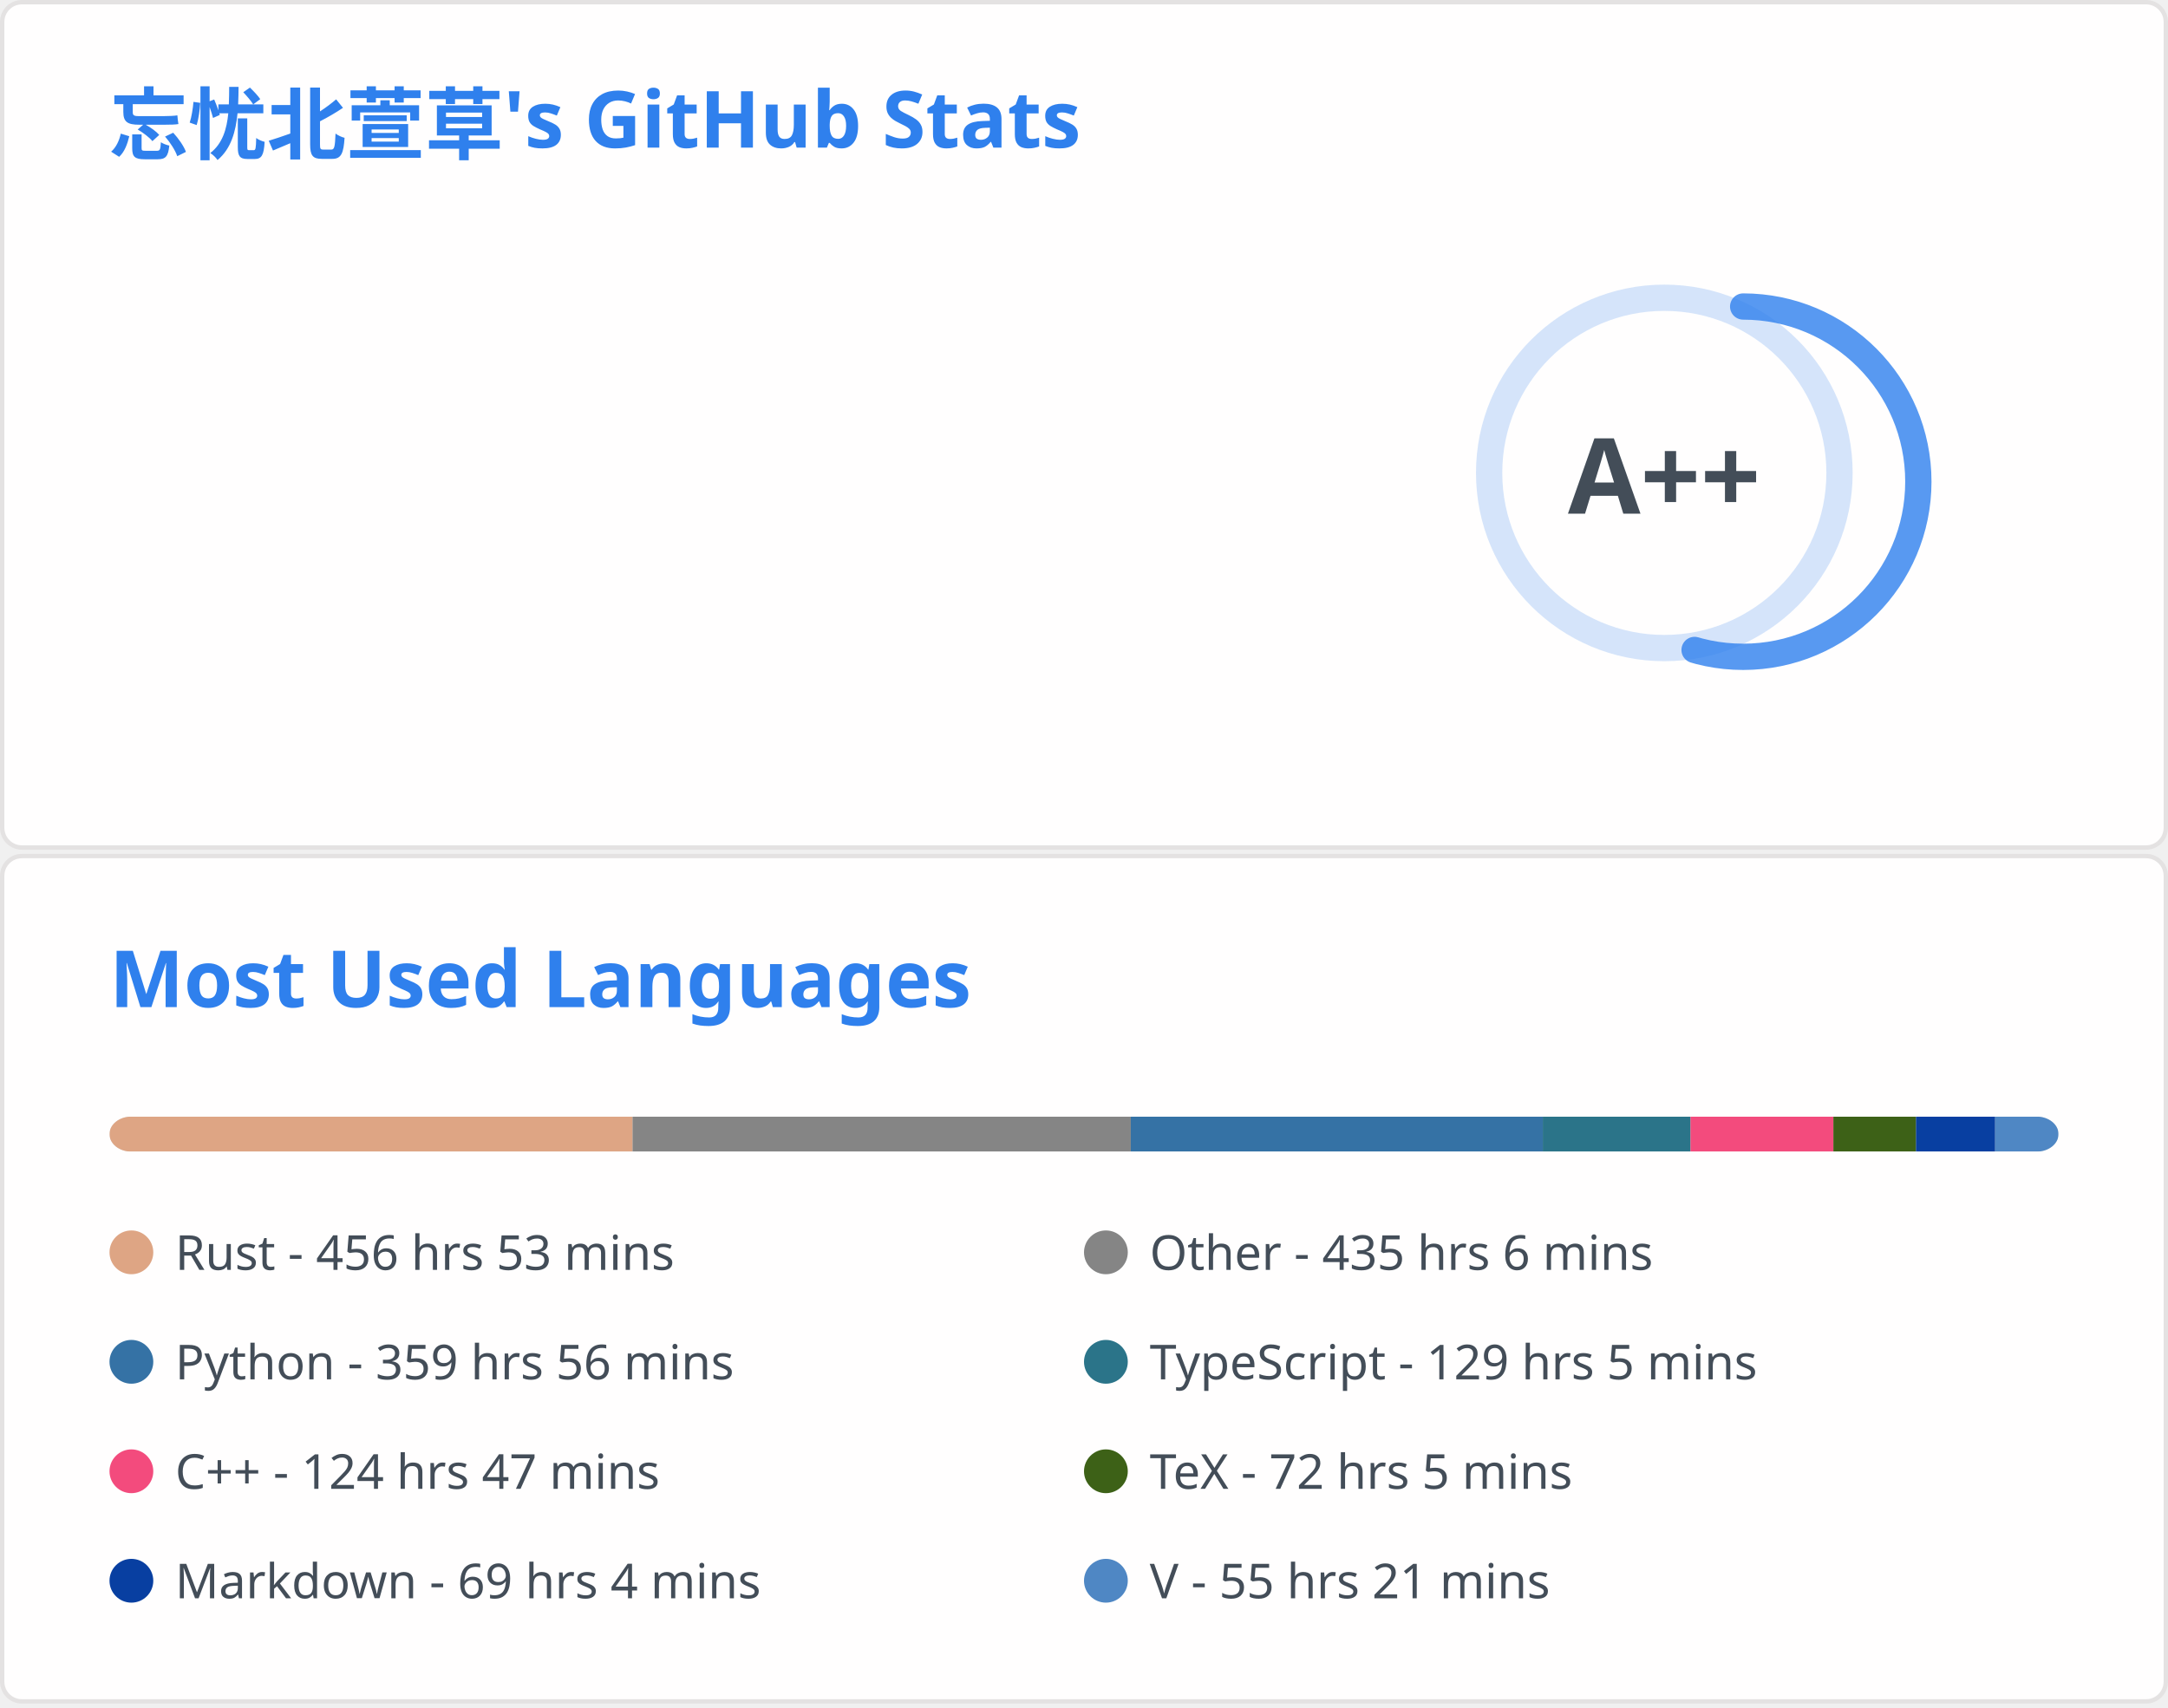
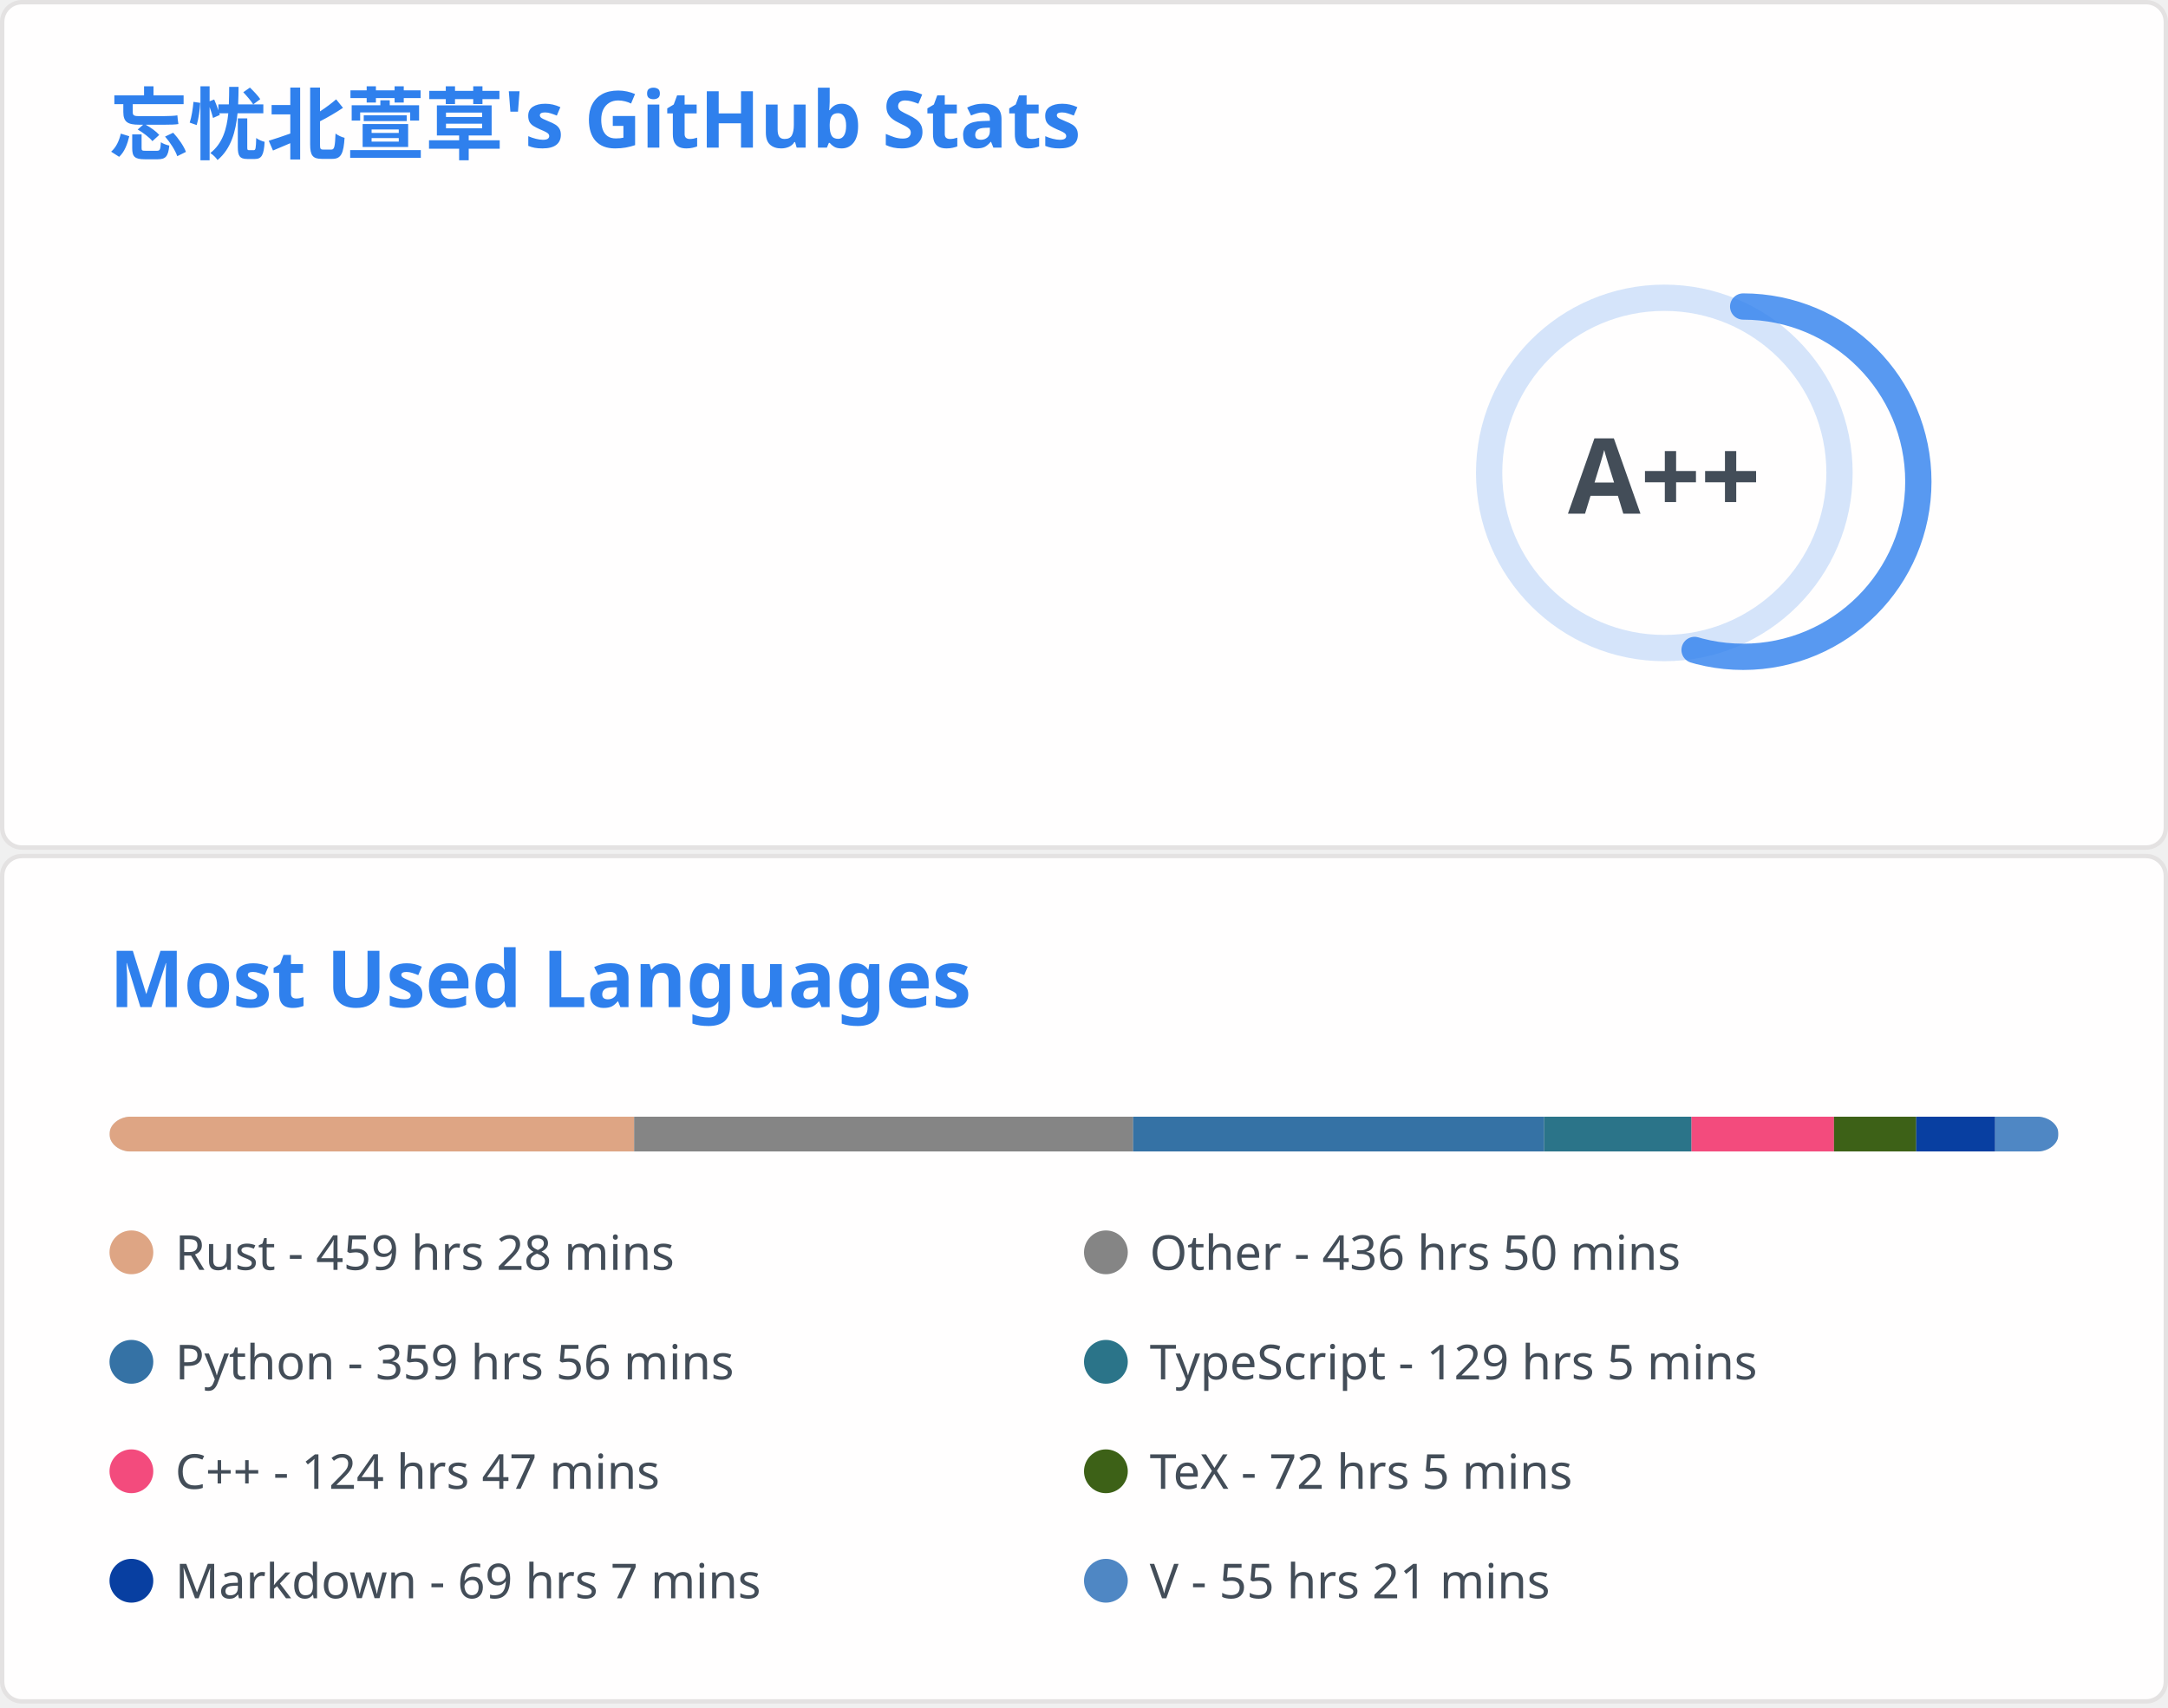
<svg xmlns="http://www.w3.org/2000/svg" aria-labelledby="descId" width="495" height="390" viewBox="0 0 495 390" fill="none">
  <svg width="495" height="195" fill="none" aria-labelledby="descId" viewBox="0 0 495 195" y="0">
    <style>@keyframes rankAnimation{0%{stroke-dashoffset:251.327}}@keyframes scaleInAnimation{0%{transform:translate(-5px,5px) scale(0)}to{transform:translate(-5px,5px) scale(1)}}@keyframes fadeInAnimation{0%{opacity:0}to{opacity:1}}.stat{font:600 14px"Segoe UI",Ubuntu,Sans-Serif;fill:#434d58}.bold{font:700 14px"Segoe UI",Ubuntu,Sans-Serif}.icon{fill:#4c71f2}.stagger{opacity:0;animation:fadeInAnimation .3s ease-in-out forwards}.rank-circle,.rank-circle-rim{stroke:#2f80ed33;fill:none;stroke-width:6}.rank-circle{stroke:#2f80edcc;stroke-dasharray:250;stroke-linecap:round;transform-origin:-10px 8px;transform:rotate(-90deg);stroke-dashoffset:113.097}.rank-text{font:800 24px"Segoe UI",Ubuntu,Sans-Serif;fill:#434d58;transform:translate(-5px,5px)}.rank-circle{animation:rankAnimation 1s forwards ease-in-out}.rank-text{animation:scaleInAnimation .3s ease-in-out forwards}@supports (-moz-appearance:auto){.header{font-size:15.3px}}.lang-name{font:400 11px"Segoe UI",Ubuntu,Sans-Serif;fill:#434d58}.header{font:600 18px"Segoe UI",Ubuntu,Sans-Serif;fill:#2f80ed;animation:fadeInAnimation .8s ease-in-out forwards}@supports (-moz-appearance:auto){.header{font-size:15.3px}}</style>
    <rect width="494" height="99%" x=".5" y=".5" fill="#fffefe" stroke="#e4e2e2" rx="4.5" />
    <text class="header" transform="translate(25 35)">忘忧北萱草's GitHub Stats</text>
    <svg y="60">
      <g transform="translate(390 40)">
        <circle cx="-10" cy="8" r="40" class="rank-circle-rim" />
        <circle cx="-10" cy="8" r="40" class="rank-circle" />
        <text x="-5" y="3" alignment-baseline="central" class="rank-text" dominant-baseline="central" text-anchor="middle">A++</text>
      </g>
      <svg>
        <g class="stagger" style="animation-delay: 450ms" transform="translate(25)">
          <svg width="16" height="16" class="icon" viewBox="0 0 16 16">
            <path fill-rule="evenodd" d="M8 .25a.75.75 0 0 1 .673.418l1.882 3.815 4.21.612a.75.75 0 0 1 .416 1.279l-3.046 2.97.719 4.192a.75.75 0 0 1-1.088.791L8 12.347l-3.766 1.98a.75.75 0 0 1-1.088-.79l.72-4.194L.818 6.374a.75.75 0 0 1 .416-1.28l4.21-.611L7.327.668A.75.75 0 0 1 8 .25zm0 2.445L6.615 5.5a.75.75 0 0 1-.564.41l-3.097.45 2.24 2.184a.75.75 0 0 1 .216.664l-.528 3.084 2.769-1.456a.75.75 0 0 1 .698 0l2.77 1.456-.53-3.084a.75.75 0 0 1 .216-.664l2.24-2.183-3.096-.45a.75.75 0 0 1-.564-.41L8 2.694v.001z" />
          </svg>
          <text x="25" y="12.5" class="stat bold">Total Stars Earned:</text>
          <text x="170" y="12.5" class="stat">403</text>
        </g>
        <g class="stagger" style="animation-delay: 600ms" transform="translate(25 25)">
          <svg width="16" height="16" class="icon" viewBox="0 0 16 16">
            <path fill-rule="evenodd" d="M1.643 3.143.427 1.927A.25.25 0 0 0 0 2.104V5.75c0 .138.112.25.25.25h3.646a.25.25 0 0 0 .177-.427L2.715 4.215a6.5 6.5 0 1 1-1.18 4.458.75.75 0 1 0-1.493.154 8.001 8.001 0 1 0 1.6-5.684zM7.75 4a.75.75 0 0 1 .75.75v2.992l2.028.812a.75.75 0 0 1-.557 1.392l-2.5-1A.75.75 0 0 1 7 8.25v-3.5A.75.75 0 0 1 7.75 4z" />
          </svg>
          <text x="25" y="12.5" class="stat bold">Total Commits:</text>
-           <text x="170" y="12.5" class="stat">399</text>
+           <text x="170" y="12.5" class="stat">407</text>
        </g>
        <g class="stagger" style="animation-delay: 750ms" transform="translate(25 50)">
          <svg width="16" height="16" class="icon" viewBox="0 0 16 16">
            <path fill-rule="evenodd" d="M7.177 3.073 9.573.677A.25.25 0 0 1 10 .854v4.792a.25.25 0 0 1-.427.177L7.177 3.427a.25.25 0 0 1 0-.354zM3.75 2.5a.75.75 0 1 0 0 1.5.75.75 0 0 0 0-1.5zm-2.25.75a2.25 2.25 0 1 1 3 2.122v5.256a2.251 2.251 0 1 1-1.5 0V5.372A2.25 2.25 0 0 1 1.5 3.25zM11 2.5h-1V4h1a1 1 0 0 1 1 1v5.628a2.251 2.251 0 1 0 1.5 0V5A2.5 2.5 0 0 0 11 2.5zm1 10.25a.75.75 0 1 1 1.5 0 .75.75 0 0 1-1.5 0zM3.75 12a.75.75 0 1 0 0 1.5.75.75 0 0 0 0-1.5z" />
          </svg>
          <text x="25" y="12.5" class="stat bold">Total PRs:</text>
-           <text x="170" y="12.5" class="stat">61</text>
+           <text x="170" y="12.5" class="stat">65</text>
        </g>
        <g class="stagger" style="animation-delay: 900ms" transform="translate(25 75)">
          <svg width="16" height="16" class="icon" viewBox="0 0 16 16">
            <path fill-rule="evenodd" d="M8 1.5a6.5 6.5 0 1 0 0 13 6.5 6.5 0 0 0 0-13zM0 8a8 8 0 1 1 16 0A8 8 0 0 1 0 8zm9 3a1 1 0 1 1-2 0 1 1 0 0 1 2 0zm-.25-6.25a.75.75 0 0 0-1.5 0v3.5a.75.75 0 0 0 1.5 0v-3.5z" />
          </svg>
          <text x="25" y="12.5" class="stat bold">Total Issues:</text>
          <text x="170" y="12.5" class="stat">12</text>
        </g>
        <g class="stagger" style="animation-delay: 1050ms" transform="translate(25 100)">
          <svg width="16" height="16" class="icon" viewBox="0 0 16 16">
            <path fill-rule="evenodd" d="M2 2.5A2.5 2.5 0 0 1 4.5 0h8.75a.75.75 0 0 1 .75.75v12.5a.75.75 0 0 1-.75.75h-2.5a.75.75 0 1 1 0-1.5h1.75v-2h-8a1 1 0 0 0-.714 1.7.75.75 0 0 1-1.072 1.05A2.495 2.495 0 0 1 2 11.5v-9zm10.5-1V9h-8c-.356 0-.694.074-1 .208V2.5a1 1 0 0 1 1-1h8zM5 12.25v3.25a.25.25 0 0 0 .4.2l1.45-1.087a.25.25 0 0 1 .3 0L8.6 15.7a.25.25 0 0 0 .4-.2v-3.25a.25.25 0 0 0-.25-.25h-3.5a.25.25 0 0 0-.25.25z" />
          </svg>
          <text x="25" y="12.5" class="stat bold">Contributed to:</text>
          <text x="170" y="12.5" class="stat">49</text>
        </g>
      </svg>
    </svg>
  </svg>
  <svg width="495" height="195" fill="none" aria-labelledby="descId" viewBox="0 0 495 195" y="195">
    <style>@keyframes rankAnimation{0%{stroke-dashoffset:251.327}}@keyframes scaleInAnimation{0%{transform:translate(-5px,5px) scale(0)}to{transform:translate(-5px,5px) scale(1)}}@keyframes fadeInAnimation{0%{opacity:0}to{opacity:1}}.stat{font:600 14px"Segoe UI",Ubuntu,Sans-Serif;fill:#434d58}.bold{font:700 14px"Segoe UI",Ubuntu,Sans-Serif}.icon{fill:#4c71f2}.stagger{opacity:0;animation:fadeInAnimation .3s ease-in-out forwards}.rank-circle,.rank-circle-rim{stroke:#2f80ed33;fill:none;stroke-width:6}.rank-circle{stroke:#2f80edcc;stroke-dasharray:250;stroke-linecap:round;transform-origin:-10px 8px;transform:rotate(-90deg);stroke-dashoffset:113.097}.rank-text{font:800 24px"Segoe UI",Ubuntu,Sans-Serif;fill:#434d58;transform:translate(-5px,5px)}.rank-circle{animation:rankAnimation 1s forwards ease-in-out}.rank-text{animation:scaleInAnimation .3s ease-in-out forwards}@supports (-moz-appearance:auto){.header{font-size:15.3px}}.lang-name{font:400 11px"Segoe UI",Ubuntu,Sans-Serif;fill:#434d58}.header{font:600 18px"Segoe UI",Ubuntu,Sans-Serif;fill:#2f80ed;animation:fadeInAnimation .8s ease-in-out forwards}@supports (-moz-appearance:auto){.header{font-size:15.3px}}</style>
    <rect width="494" height="99%" x=".5" y=".5" fill="#fffefe" stroke="#e4e2e2" rx="4.5" />
    <text class="header" transform="translate(25 35)">Most Used Languages</text>
    <svg y="60">
      <svg>
        <mask id="rect-mask">
          <rect width="445" height="8" x="25" fill="#fff" rx="5" />
        </mask>
        <path fill="#ddd" d="M25 0h445v8H25z" mask="url(#rect-mask)" />
-         <path fill="#dea584" d="M25 0h119.438v8H25z" mask="url(#rect-mask)" />
-         <path fill="#858585" d="M144.438 0H258.18v8H144.438z" mask="url(#rect-mask)" />
-         <path fill="#3572A5" d="M258.18 0h94.073v8H258.18z" mask="url(#rect-mask)" />
-         <path fill="#2b7489" d="M352.253 0h33.731v8h-33.731z" mask="url(#rect-mask)" />
-         <path fill="#f34b7d" d="M385.984 0h32.618v8h-32.618z" mask="url(#rect-mask)" />
-         <path fill="#3D6117" d="M418.603 0h18.868v8h-18.868z" mask="url(#rect-mask)" />
-         <path fill="#083fa1" d="M437.471 0h18.067v8h-18.067z" mask="url(#rect-mask)" />
-         <path fill="#4f87c4" d="M455.538 0h14.463v8h-14.463z" mask="url(#rect-mask)" />
+         <path fill="#dea584" d="M25 0h119.794v8H25z" mask="url(#rect-mask)" />
+         <path fill="#858585" d="M144.794 0h113.92v8h-113.92z" mask="url(#rect-mask)" />
+         <path fill="#3572A5" d="M258.714 0h93.85v8h-93.85z" mask="url(#rect-mask)" />
+         <path fill="#2b7489" d="M352.565 0h33.642v8h-33.642z" mask="url(#rect-mask)" />
+         <path fill="#f34b7d" d="M386.207 0h32.529v8h-32.529z" mask="url(#rect-mask)" />
+         <path fill="#3D6117" d="M418.736 0h18.779v8h-18.779z" mask="url(#rect-mask)" />
+         <path fill="#083fa1" d="M437.515 0h18.023v8h-18.023z" mask="url(#rect-mask)" />
+         <path fill="#4f87c4" d="M455.538 0h14.418v8h-14.418z" mask="url(#rect-mask)" />
        <g transform="translate(25 25)">
          <circle cx="5" cy="6" r="5" fill="#dea584" />
-           <text x="15" y="10" class="lang-name">Rust - 456 hrs 53 mins</text>
+           <text x="15" y="10" class="lang-name">Rust - 459 hrs 28 mins</text>
        </g>
        <g transform="translate(247.5 25)">
          <circle cx="5" cy="6" r="5" fill="#858585" />
-           <text x="15" y="10" class="lang-name">Other - 435 hrs 6 mins</text>
+           <text x="15" y="10" class="lang-name">Other - 436 hrs 50 mins</text>
        </g>
        <g transform="translate(25 50)">
          <circle cx="5" cy="6" r="5" fill="#3572A5" />
          <text x="15" y="10" class="lang-name">Python - 359 hrs 56 mins</text>
        </g>
        <g transform="translate(247.5 50)">
          <circle cx="5" cy="6" r="5" fill="#2b7489" />
          <text x="15" y="10" class="lang-name">TypeScript - 129 hrs 5 mins</text>
        </g>
        <g transform="translate(25 75)">
          <circle cx="5" cy="6" r="5" fill="#f34b7d" />
          <text x="15" y="10" class="lang-name">C++ - 124 hrs 47 mins</text>
        </g>
        <g transform="translate(247.5 75)">
          <circle cx="5" cy="6" r="5" fill="#3D6117" />
          <text x="15" y="10" class="lang-name">TeX - 72 hrs 5 mins</text>
        </g>
        <g transform="translate(25 100)">
          <circle cx="5" cy="6" r="5" fill="#083fa1" />
-           <text x="15" y="10" class="lang-name">Markdown - 69 hrs 4 mins</text>
+           <text x="15" y="10" class="lang-name">Markdown - 69 hrs 7 mins</text>
        </g>
        <g transform="translate(247.5 100)">
          <circle cx="5" cy="6" r="5" fill="#4f87c4" />
          <text x="15" y="10" class="lang-name">V - 55 hrs 21 mins</text>
        </g>
      </svg>
    </svg>
  </svg>
</svg>
